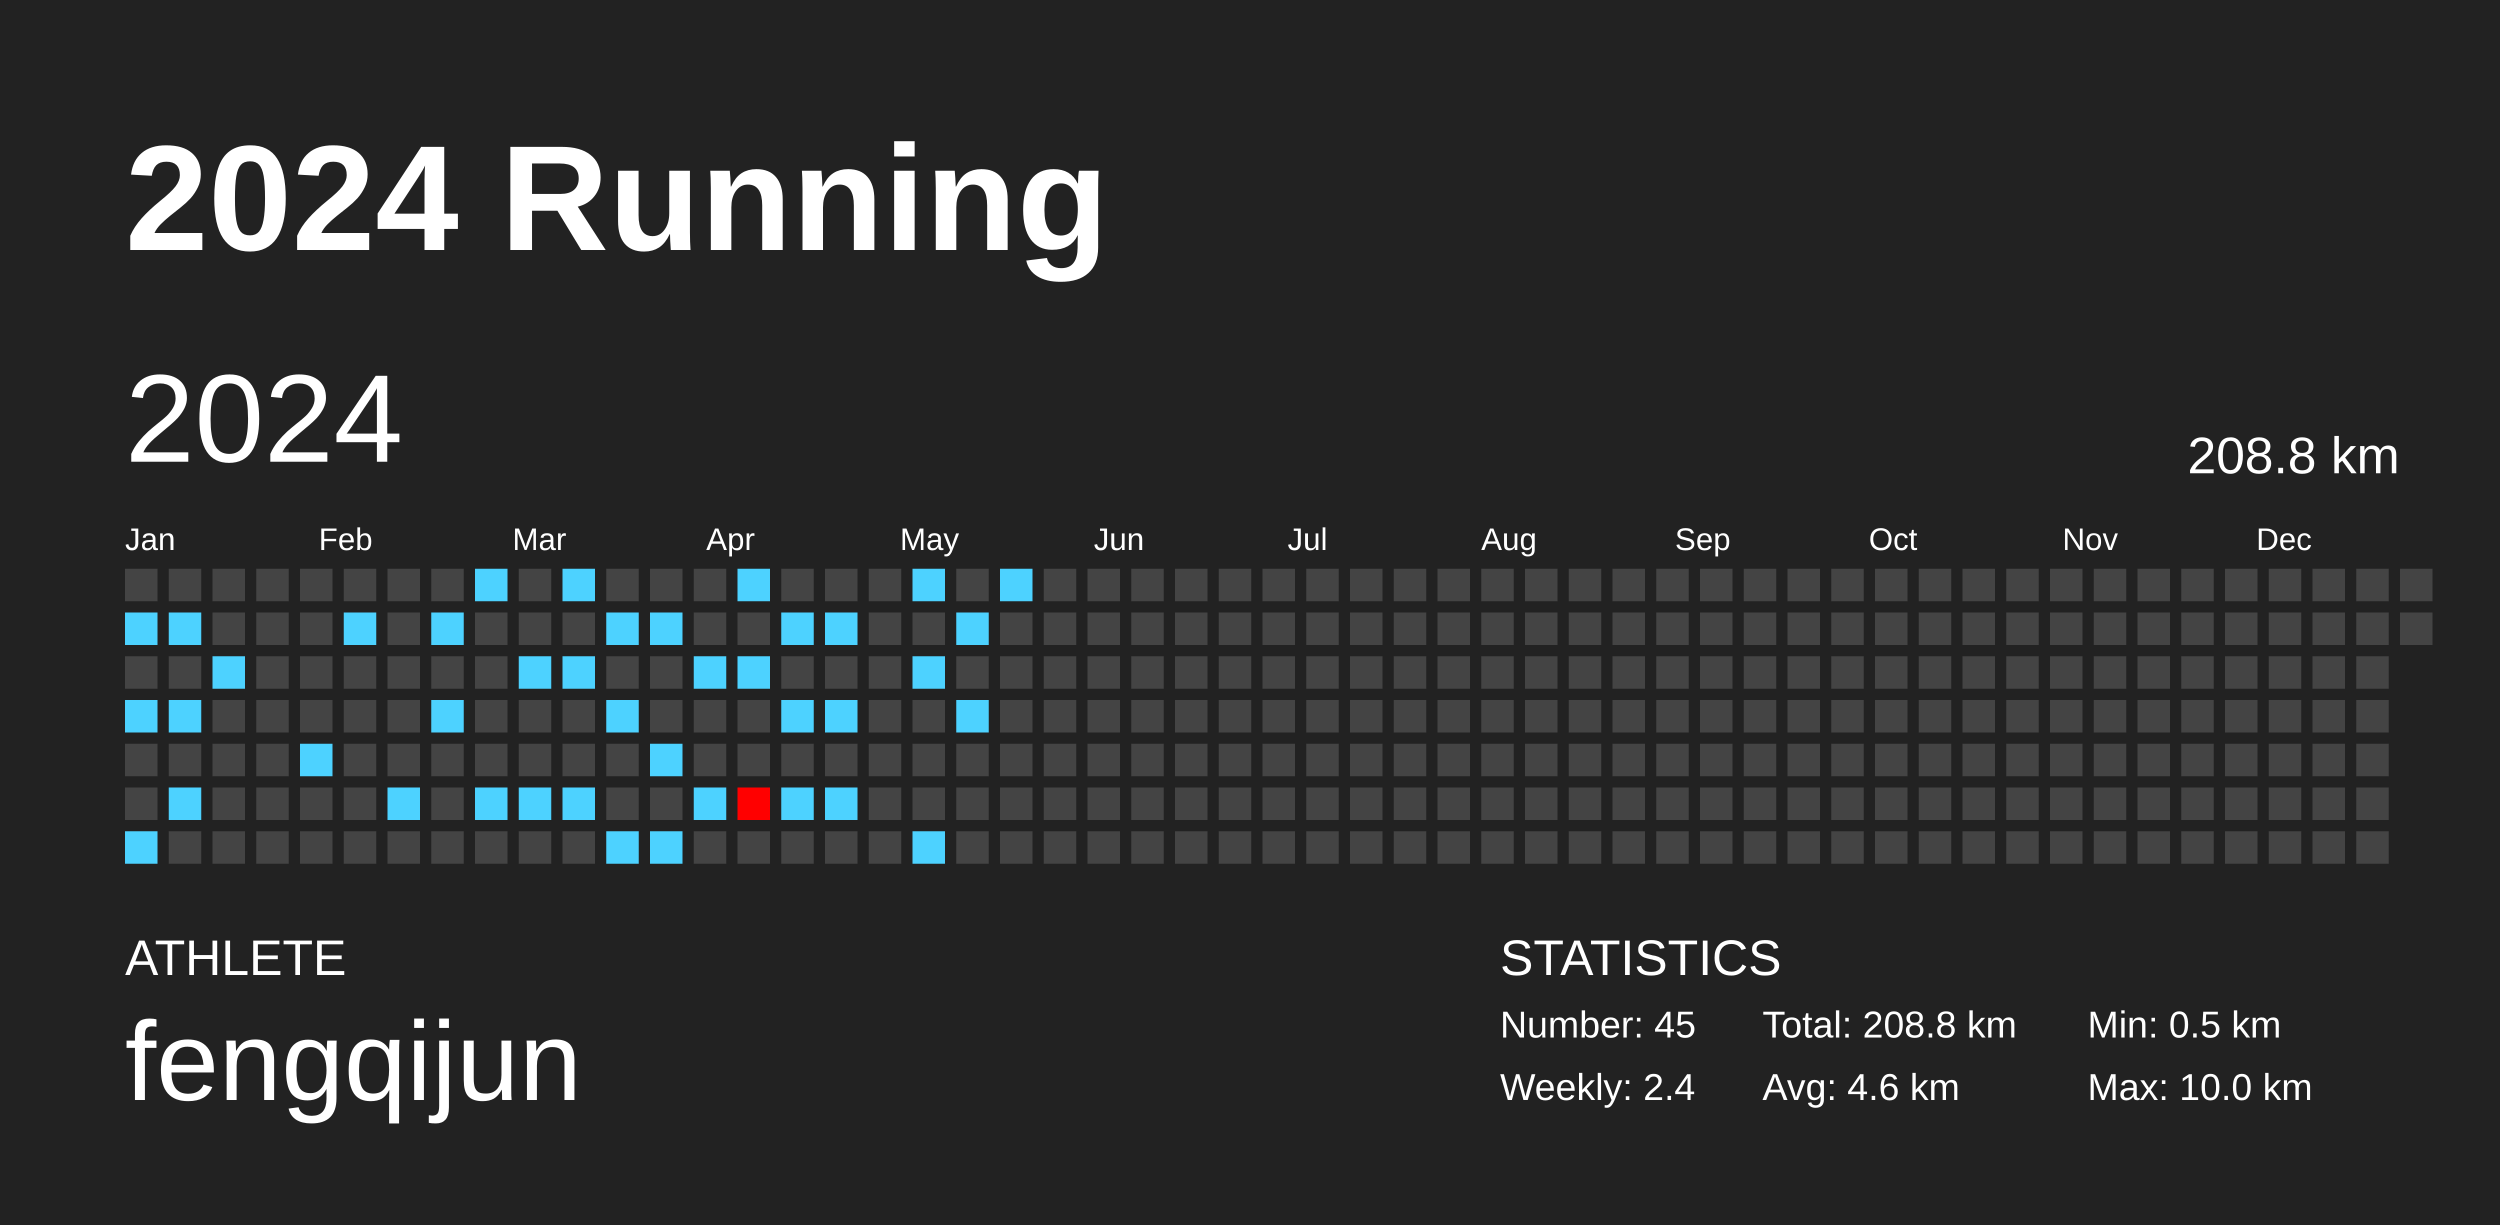
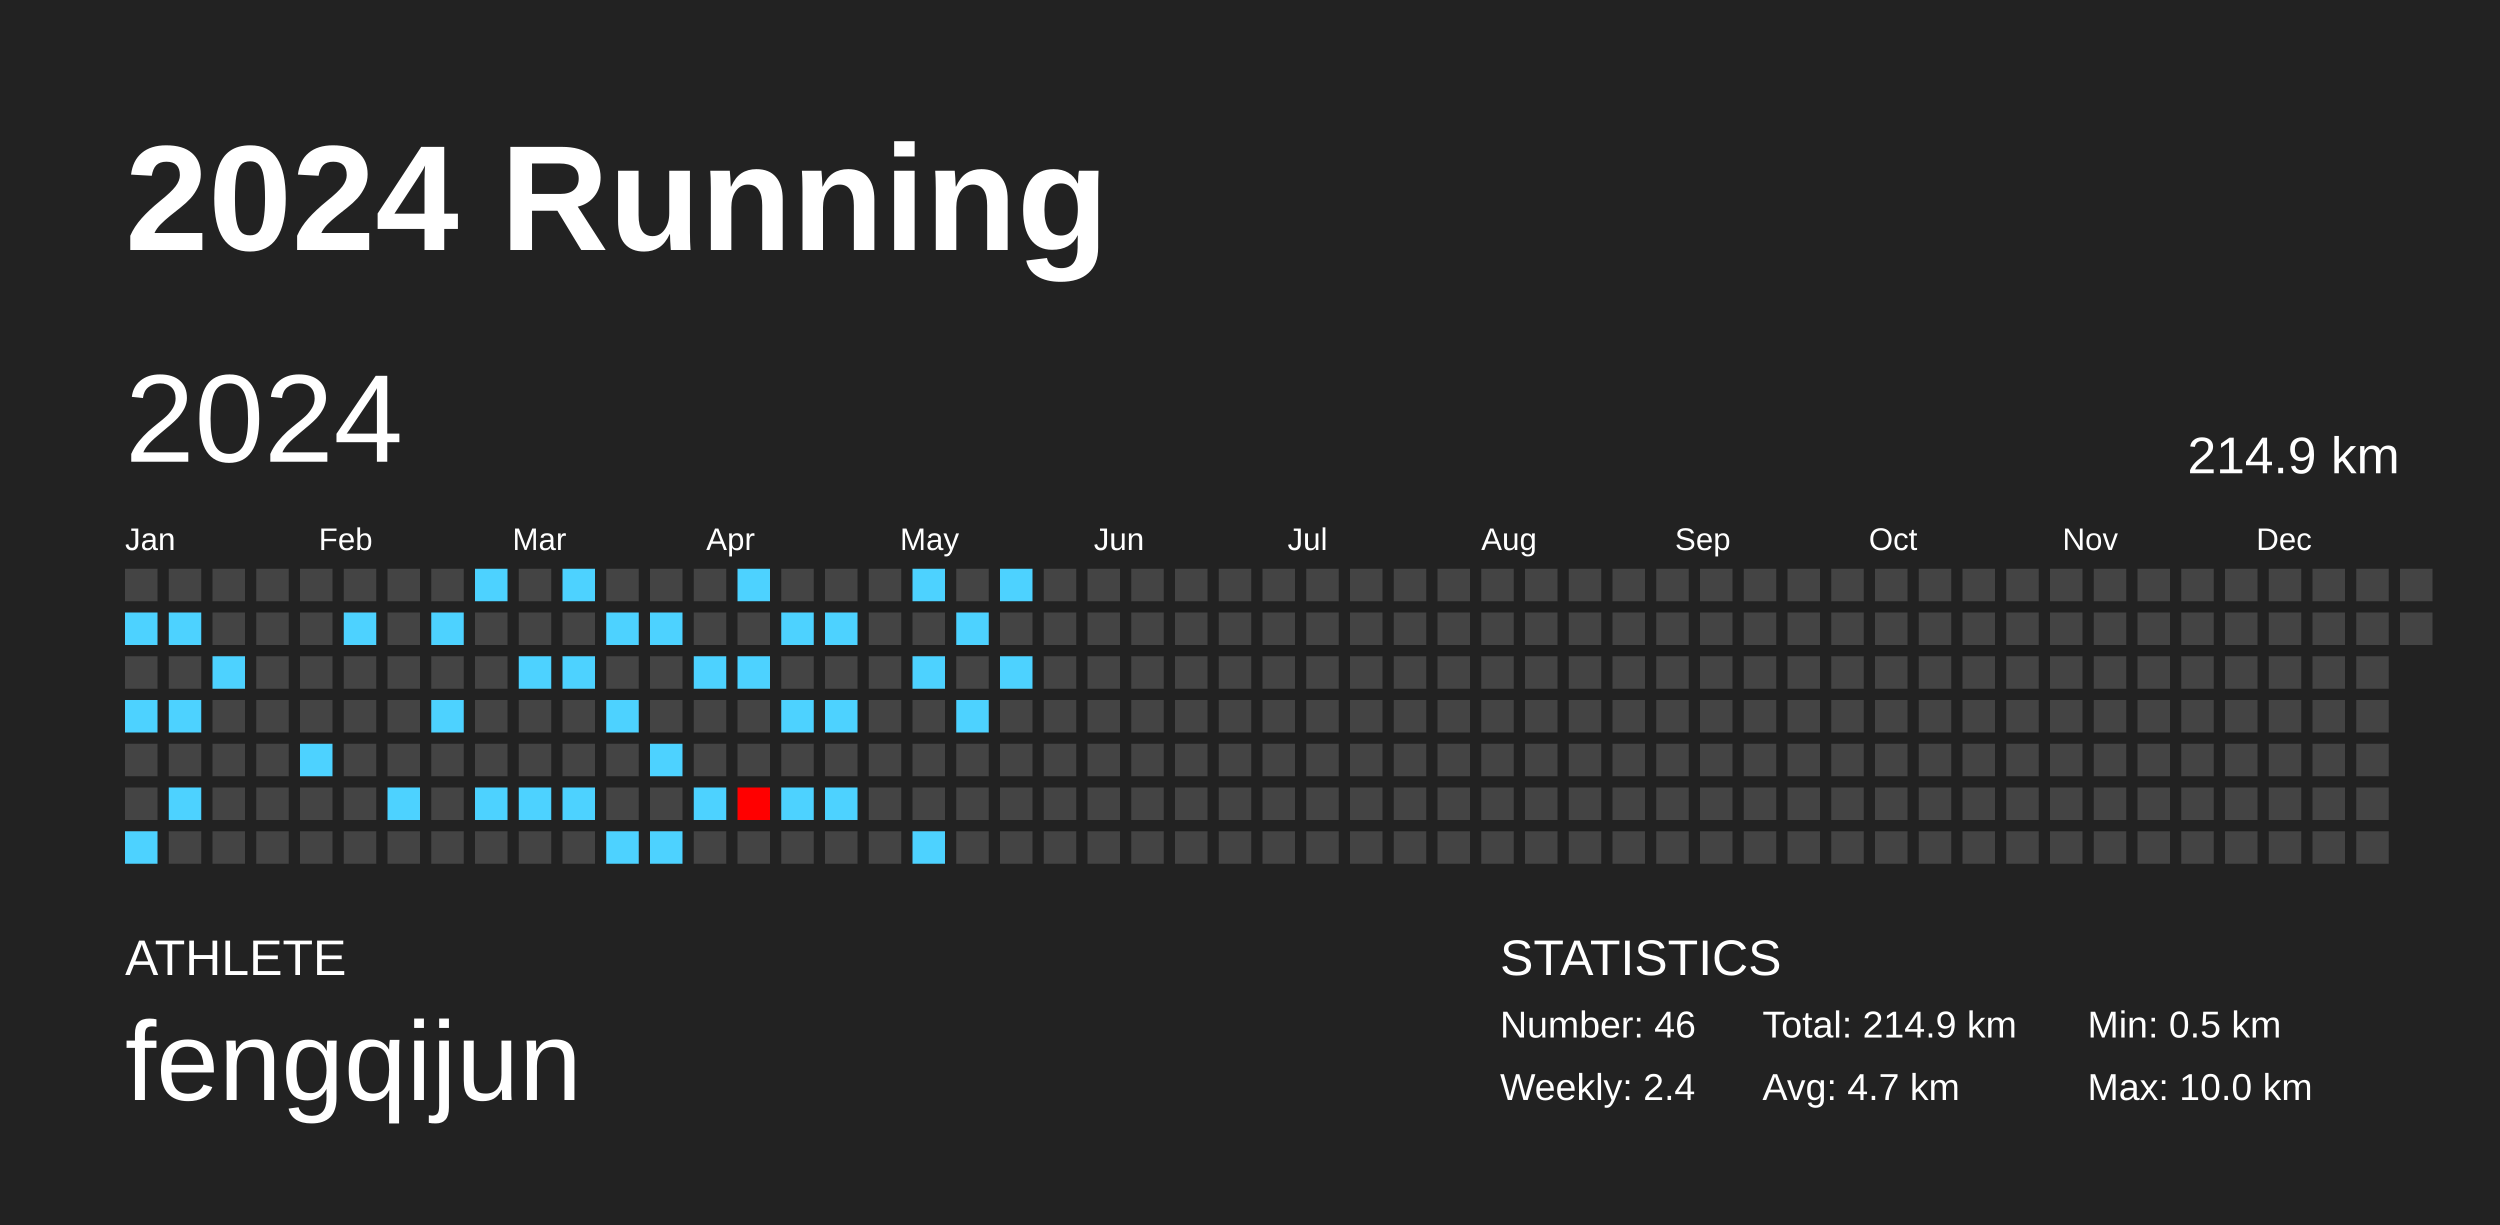
<svg xmlns="http://www.w3.org/2000/svg" baseProfile="full" height="98mm" version="1.1" viewBox="0,0,200,98" width="200mm">
  <defs />
  <rect fill="#222222" height="98" width="200" x="0" y="0" />
  <text fill="#FFFFFF" style="font-size:12px; font-family:Arial; font-weight:bold;" x="10" y="20">2024 Running</text>
  <text fill="#FFFFFF" style="font-size:4px; font-family:Arial" x="10" y="78">ATHLETE</text>
  <text fill="#FFFFFF" style="font-size:9px; font-family:Arial" x="10" y="88">fengqijun</text>
  <text fill="#FFFFFF" style="font-size:4px; font-family:Arial" x="120" y="78">STATISTICS</text>
-   <text fill="#FFFFFF" style="font-size:3px; font-family:Arial" x="120" y="83">Number: 45</text>
+   <text fill="#FFFFFF" style="font-size:3px; font-family:Arial" x="120" y="83">Number: 46</text>
  <text fill="#FFFFFF" style="font-size:3px; font-family:Arial" x="120" y="88">Weekly: 2.4</text>
-   <text fill="#FFFFFF" style="font-size:3px; font-family:Arial" x="141" y="83">Total: 208.8 km</text>
-   <text fill="#FFFFFF" style="font-size:3px; font-family:Arial" x="141" y="88">Avg: 4.6 km</text>
+   <text fill="#FFFFFF" style="font-size:3px; font-family:Arial" x="141" y="83">Total: 214.9 km</text>
+   <text fill="#FFFFFF" style="font-size:3px; font-family:Arial" x="141" y="88">Avg: 4.7 km</text>
  <text fill="#FFFFFF" style="font-size:3px; font-family:Arial" x="167" y="83">Min: 0.5 km</text>
  <text fill="#FFFFFF" style="font-size:3px; font-family:Arial" x="167" y="88">Max: 10.0 km</text>
  <text dominant-baseline="hanging" fill="#FFFFFF" style="font-size:10.0px; font-family:Arial;" x="10" y="30">2024</text>
-   <text dominant-baseline="hanging" fill="#FFFFFF" style="font-size:4.125px; font-family:Arial;" x="175" y="35">208.8 km</text>
+   <text dominant-baseline="hanging" fill="#FFFFFF" style="font-size:4.125px; font-family:Arial;" x="175" y="35">214.9 km</text>
  <text fill="#FFFFFF" style="font-size:2.5px; font-family:Arial" x="10.0" y="44">Jan</text>
  <text fill="#FFFFFF" style="font-size:2.5px; font-family:Arial" x="25.5" y="44">Feb</text>
  <text fill="#FFFFFF" style="font-size:2.5px; font-family:Arial" x="41.0" y="44">Mar</text>
  <text fill="#FFFFFF" style="font-size:2.5px; font-family:Arial" x="56.5" y="44">Apr</text>
  <text fill="#FFFFFF" style="font-size:2.5px; font-family:Arial" x="72.0" y="44">May</text>
  <text fill="#FFFFFF" style="font-size:2.5px; font-family:Arial" x="87.5" y="44">Jun</text>
  <text fill="#FFFFFF" style="font-size:2.5px; font-family:Arial" x="103.0" y="44">Jul</text>
  <text fill="#FFFFFF" style="font-size:2.5px; font-family:Arial" x="118.5" y="44">Aug</text>
  <text fill="#FFFFFF" style="font-size:2.5px; font-family:Arial" x="134.0" y="44">Sep</text>
  <text fill="#FFFFFF" style="font-size:2.5px; font-family:Arial" x="149.5" y="44">Oct</text>
  <text fill="#FFFFFF" style="font-size:2.5px; font-family:Arial" x="165.0" y="44">Nov</text>
  <text fill="#FFFFFF" style="font-size:2.5px; font-family:Arial" x="180.5" y="44">Dec</text>
  <rect fill="#444444" height="2.6" width="2.6" x="10.0" y="45.5" />
  <rect fill="#4dd2ff" height="2.6" width="2.6" x="10.0" y="49.0" />
  <rect fill="#444444" height="2.6" width="2.6" x="10.0" y="52.5" />
  <rect fill="#4dd2ff" height="2.6" width="2.6" x="10.0" y="56.0" />
  <rect fill="#444444" height="2.6" width="2.6" x="10.0" y="59.5" />
  <rect fill="#444444" height="2.6" width="2.6" x="10.0" y="63.0" />
  <rect fill="#4dd2ff" height="2.6" width="2.6" x="10.0" y="66.5" />
  <rect fill="#444444" height="2.6" width="2.6" x="13.5" y="45.5" />
  <rect fill="#4dd2ff" height="2.6" width="2.6" x="13.5" y="49.0" />
  <rect fill="#444444" height="2.6" width="2.6" x="13.5" y="52.5" />
  <rect fill="#4dd2ff" height="2.6" width="2.6" x="13.5" y="56.0" />
  <rect fill="#444444" height="2.6" width="2.6" x="13.5" y="59.5" />
  <rect fill="#4dd2ff" height="2.6" width="2.6" x="13.5" y="63.0" />
  <rect fill="#444444" height="2.6" width="2.6" x="13.5" y="66.5" />
  <rect fill="#444444" height="2.6" width="2.6" x="17.0" y="45.5" />
  <rect fill="#444444" height="2.6" width="2.6" x="17.0" y="49.0" />
  <rect fill="#4dd2ff" height="2.6" width="2.6" x="17.0" y="52.5" />
  <rect fill="#444444" height="2.6" width="2.6" x="17.0" y="56.0" />
  <rect fill="#444444" height="2.6" width="2.6" x="17.0" y="59.5" />
  <rect fill="#444444" height="2.6" width="2.6" x="17.0" y="63.0" />
  <rect fill="#444444" height="2.6" width="2.6" x="17.0" y="66.5" />
  <rect fill="#444444" height="2.6" width="2.6" x="20.5" y="45.5" />
  <rect fill="#444444" height="2.6" width="2.6" x="20.5" y="49.0" />
  <rect fill="#444444" height="2.6" width="2.6" x="20.5" y="52.5" />
  <rect fill="#444444" height="2.6" width="2.6" x="20.5" y="56.0" />
  <rect fill="#444444" height="2.6" width="2.6" x="20.5" y="59.5" />
  <rect fill="#444444" height="2.6" width="2.6" x="20.5" y="63.0" />
  <rect fill="#444444" height="2.6" width="2.6" x="20.5" y="66.5" />
  <rect fill="#444444" height="2.6" width="2.6" x="24.0" y="45.5" />
  <rect fill="#444444" height="2.6" width="2.6" x="24.0" y="49.0" />
  <rect fill="#444444" height="2.6" width="2.6" x="24.0" y="52.5" />
  <rect fill="#444444" height="2.6" width="2.6" x="24.0" y="56.0" />
  <rect fill="#4dd2ff" height="2.6" width="2.6" x="24.0" y="59.5" />
  <rect fill="#444444" height="2.6" width="2.6" x="24.0" y="63.0" />
  <rect fill="#444444" height="2.6" width="2.6" x="24.0" y="66.5" />
  <rect fill="#444444" height="2.6" width="2.6" x="27.5" y="45.5" />
  <rect fill="#4dd2ff" height="2.6" width="2.6" x="27.5" y="49.0" />
  <rect fill="#444444" height="2.6" width="2.6" x="27.5" y="52.5" />
  <rect fill="#444444" height="2.6" width="2.6" x="27.5" y="56.0" />
  <rect fill="#444444" height="2.6" width="2.6" x="27.5" y="59.5" />
  <rect fill="#444444" height="2.6" width="2.6" x="27.5" y="63.0" />
  <rect fill="#444444" height="2.6" width="2.6" x="27.5" y="66.5" />
  <rect fill="#444444" height="2.6" width="2.6" x="31.0" y="45.5" />
  <rect fill="#444444" height="2.6" width="2.6" x="31.0" y="49.0" />
  <rect fill="#444444" height="2.6" width="2.6" x="31.0" y="52.5" />
  <rect fill="#444444" height="2.6" width="2.6" x="31.0" y="56.0" />
  <rect fill="#444444" height="2.6" width="2.6" x="31.0" y="59.5" />
  <rect fill="#4dd2ff" height="2.6" width="2.6" x="31.0" y="63.0" />
  <rect fill="#444444" height="2.6" width="2.6" x="31.0" y="66.5" />
  <rect fill="#444444" height="2.6" width="2.6" x="34.5" y="45.5" />
  <rect fill="#4dd2ff" height="2.6" width="2.6" x="34.5" y="49.0" />
  <rect fill="#444444" height="2.6" width="2.6" x="34.5" y="52.5" />
  <rect fill="#4dd2ff" height="2.6" width="2.6" x="34.5" y="56.0" />
  <rect fill="#444444" height="2.6" width="2.6" x="34.5" y="59.5" />
  <rect fill="#444444" height="2.6" width="2.6" x="34.5" y="63.0" />
  <rect fill="#444444" height="2.6" width="2.6" x="34.5" y="66.5" />
  <rect fill="#4dd2ff" height="2.6" width="2.6" x="38.0" y="45.5" />
  <rect fill="#444444" height="2.6" width="2.6" x="38.0" y="49.0" />
  <rect fill="#444444" height="2.6" width="2.6" x="38.0" y="52.5" />
  <rect fill="#444444" height="2.6" width="2.6" x="38.0" y="56.0" />
  <rect fill="#444444" height="2.6" width="2.6" x="38.0" y="59.5" />
  <rect fill="#4dd2ff" height="2.6" width="2.6" x="38.0" y="63.0" />
  <rect fill="#444444" height="2.6" width="2.6" x="38.0" y="66.5" />
  <rect fill="#444444" height="2.6" width="2.6" x="41.5" y="45.5" />
  <rect fill="#444444" height="2.6" width="2.6" x="41.5" y="49.0" />
  <rect fill="#4dd2ff" height="2.6" width="2.6" x="41.5" y="52.5" />
  <rect fill="#444444" height="2.6" width="2.6" x="41.5" y="56.0" />
  <rect fill="#444444" height="2.6" width="2.6" x="41.5" y="59.5" />
  <rect fill="#4dd2ff" height="2.6" width="2.6" x="41.5" y="63.0" />
  <rect fill="#444444" height="2.6" width="2.6" x="41.5" y="66.5" />
  <rect fill="#4dd2ff" height="2.6" width="2.6" x="45.0" y="45.5" />
  <rect fill="#444444" height="2.6" width="2.6" x="45.0" y="49.0" />
  <rect fill="#4dd2ff" height="2.6" width="2.6" x="45.0" y="52.5" />
  <rect fill="#444444" height="2.6" width="2.6" x="45.0" y="56.0" />
  <rect fill="#444444" height="2.6" width="2.6" x="45.0" y="59.5" />
  <rect fill="#4dd2ff" height="2.6" width="2.6" x="45.0" y="63.0" />
  <rect fill="#444444" height="2.6" width="2.6" x="45.0" y="66.5" />
  <rect fill="#444444" height="2.6" width="2.6" x="48.5" y="45.5" />
  <rect fill="#4dd2ff" height="2.6" width="2.6" x="48.5" y="49.0" />
  <rect fill="#444444" height="2.6" width="2.6" x="48.5" y="52.5" />
  <rect fill="#4dd2ff" height="2.6" width="2.6" x="48.5" y="56.0" />
  <rect fill="#444444" height="2.6" width="2.6" x="48.5" y="59.5" />
  <rect fill="#444444" height="2.6" width="2.6" x="48.5" y="63.0" />
  <rect fill="#4dd2ff" height="2.6" width="2.6" x="48.5" y="66.5" />
  <rect fill="#444444" height="2.6" width="2.6" x="52.0" y="45.5" />
  <rect fill="#4dd2ff" height="2.6" width="2.6" x="52.0" y="49.0" />
  <rect fill="#444444" height="2.6" width="2.6" x="52.0" y="52.5" />
  <rect fill="#444444" height="2.6" width="2.6" x="52.0" y="56.0" />
  <rect fill="#4dd2ff" height="2.6" width="2.6" x="52.0" y="59.5" />
  <rect fill="#444444" height="2.6" width="2.6" x="52.0" y="63.0" />
  <rect fill="#4dd2ff" height="2.6" width="2.6" x="52.0" y="66.5" />
  <rect fill="#444444" height="2.6" width="2.6" x="55.5" y="45.5" />
  <rect fill="#444444" height="2.6" width="2.6" x="55.5" y="49.0" />
  <rect fill="#4dd2ff" height="2.6" width="2.6" x="55.5" y="52.5" />
  <rect fill="#444444" height="2.6" width="2.6" x="55.5" y="56.0" />
  <rect fill="#444444" height="2.6" width="2.6" x="55.5" y="59.5" />
  <rect fill="#4dd2ff" height="2.6" width="2.6" x="55.5" y="63.0" />
  <rect fill="#444444" height="2.6" width="2.6" x="55.5" y="66.5" />
  <rect fill="#4dd2ff" height="2.6" width="2.6" x="59.0" y="45.5" />
  <rect fill="#444444" height="2.6" width="2.6" x="59.0" y="49.0" />
  <rect fill="#4dd2ff" height="2.6" width="2.6" x="59.0" y="52.5" />
  <rect fill="#444444" height="2.6" width="2.6" x="59.0" y="56.0" />
  <rect fill="#444444" height="2.6" width="2.6" x="59.0" y="59.5" />
  <rect fill="#ff0000" height="2.6" width="2.6" x="59.0" y="63.0" />
  <rect fill="#444444" height="2.6" width="2.6" x="59.0" y="66.5" />
  <rect fill="#444444" height="2.6" width="2.6" x="62.5" y="45.5" />
  <rect fill="#4dd2ff" height="2.6" width="2.6" x="62.5" y="49.0" />
  <rect fill="#444444" height="2.6" width="2.6" x="62.5" y="52.5" />
  <rect fill="#4dd2ff" height="2.6" width="2.6" x="62.5" y="56.0" />
  <rect fill="#444444" height="2.6" width="2.6" x="62.5" y="59.5" />
  <rect fill="#4dd2ff" height="2.6" width="2.6" x="62.5" y="63.0" />
  <rect fill="#444444" height="2.6" width="2.6" x="62.5" y="66.5" />
  <rect fill="#444444" height="2.6" width="2.6" x="66.0" y="45.5" />
  <rect fill="#4dd2ff" height="2.6" width="2.6" x="66.0" y="49.0" />
  <rect fill="#444444" height="2.6" width="2.6" x="66.0" y="52.5" />
  <rect fill="#4dd2ff" height="2.6" width="2.6" x="66.0" y="56.0" />
  <rect fill="#444444" height="2.6" width="2.6" x="66.0" y="59.5" />
  <rect fill="#4dd2ff" height="2.6" width="2.6" x="66.0" y="63.0" />
  <rect fill="#444444" height="2.6" width="2.6" x="66.0" y="66.5" />
  <rect fill="#444444" height="2.6" width="2.6" x="69.5" y="45.5" />
  <rect fill="#444444" height="2.6" width="2.6" x="69.5" y="49.0" />
  <rect fill="#444444" height="2.6" width="2.6" x="69.5" y="52.5" />
  <rect fill="#444444" height="2.6" width="2.6" x="69.5" y="56.0" />
  <rect fill="#444444" height="2.6" width="2.6" x="69.5" y="59.5" />
  <rect fill="#444444" height="2.6" width="2.6" x="69.5" y="63.0" />
  <rect fill="#444444" height="2.6" width="2.6" x="69.5" y="66.5" />
  <rect fill="#4dd2ff" height="2.6" width="2.6" x="73.0" y="45.5" />
  <rect fill="#444444" height="2.6" width="2.6" x="73.0" y="49.0" />
  <rect fill="#4dd2ff" height="2.6" width="2.6" x="73.0" y="52.5" />
  <rect fill="#444444" height="2.6" width="2.6" x="73.0" y="56.0" />
  <rect fill="#444444" height="2.6" width="2.6" x="73.0" y="59.5" />
  <rect fill="#444444" height="2.6" width="2.6" x="73.0" y="63.0" />
  <rect fill="#4dd2ff" height="2.6" width="2.6" x="73.0" y="66.5" />
  <rect fill="#444444" height="2.6" width="2.6" x="76.5" y="45.5" />
  <rect fill="#4dd2ff" height="2.6" width="2.6" x="76.5" y="49.0" />
  <rect fill="#444444" height="2.6" width="2.6" x="76.5" y="52.5" />
  <rect fill="#4dd2ff" height="2.6" width="2.6" x="76.5" y="56.0" />
  <rect fill="#444444" height="2.6" width="2.6" x="76.5" y="59.5" />
  <rect fill="#444444" height="2.6" width="2.6" x="76.5" y="63.0" />
  <rect fill="#444444" height="2.6" width="2.6" x="76.5" y="66.5" />
  <rect fill="#4dd2ff" height="2.6" width="2.6" x="80.0" y="45.5" />
  <rect fill="#444444" height="2.6" width="2.6" x="80.0" y="49.0" />
-   <rect fill="#444444" height="2.6" width="2.6" x="80.0" y="52.5" />
+   <rect fill="#4dd2ff" height="2.6" width="2.6" x="80.0" y="52.5" />
  <rect fill="#444444" height="2.6" width="2.6" x="80.0" y="56.0" />
  <rect fill="#444444" height="2.6" width="2.6" x="80.0" y="59.5" />
  <rect fill="#444444" height="2.6" width="2.6" x="80.0" y="63.0" />
  <rect fill="#444444" height="2.6" width="2.6" x="80.0" y="66.5" />
  <rect fill="#444444" height="2.6" width="2.6" x="83.5" y="45.5" />
  <rect fill="#444444" height="2.6" width="2.6" x="83.5" y="49.0" />
  <rect fill="#444444" height="2.6" width="2.6" x="83.5" y="52.5" />
  <rect fill="#444444" height="2.6" width="2.6" x="83.5" y="56.0" />
  <rect fill="#444444" height="2.6" width="2.6" x="83.5" y="59.5" />
  <rect fill="#444444" height="2.6" width="2.6" x="83.5" y="63.0" />
  <rect fill="#444444" height="2.6" width="2.6" x="83.5" y="66.5" />
  <rect fill="#444444" height="2.6" width="2.6" x="87.0" y="45.5" />
  <rect fill="#444444" height="2.6" width="2.6" x="87.0" y="49.0" />
  <rect fill="#444444" height="2.6" width="2.6" x="87.0" y="52.5" />
  <rect fill="#444444" height="2.6" width="2.6" x="87.0" y="56.0" />
  <rect fill="#444444" height="2.6" width="2.6" x="87.0" y="59.5" />
  <rect fill="#444444" height="2.6" width="2.6" x="87.0" y="63.0" />
  <rect fill="#444444" height="2.6" width="2.6" x="87.0" y="66.5" />
  <rect fill="#444444" height="2.6" width="2.6" x="90.5" y="45.5" />
  <rect fill="#444444" height="2.6" width="2.6" x="90.5" y="49.0" />
  <rect fill="#444444" height="2.6" width="2.6" x="90.5" y="52.5" />
  <rect fill="#444444" height="2.6" width="2.6" x="90.5" y="56.0" />
  <rect fill="#444444" height="2.6" width="2.6" x="90.5" y="59.5" />
  <rect fill="#444444" height="2.6" width="2.6" x="90.5" y="63.0" />
  <rect fill="#444444" height="2.6" width="2.6" x="90.5" y="66.5" />
  <rect fill="#444444" height="2.6" width="2.6" x="94.0" y="45.5" />
  <rect fill="#444444" height="2.6" width="2.6" x="94.0" y="49.0" />
  <rect fill="#444444" height="2.6" width="2.6" x="94.0" y="52.5" />
  <rect fill="#444444" height="2.6" width="2.6" x="94.0" y="56.0" />
  <rect fill="#444444" height="2.6" width="2.6" x="94.0" y="59.5" />
  <rect fill="#444444" height="2.6" width="2.6" x="94.0" y="63.0" />
  <rect fill="#444444" height="2.6" width="2.6" x="94.0" y="66.5" />
  <rect fill="#444444" height="2.6" width="2.6" x="97.5" y="45.5" />
  <rect fill="#444444" height="2.6" width="2.6" x="97.5" y="49.0" />
  <rect fill="#444444" height="2.6" width="2.6" x="97.5" y="52.5" />
  <rect fill="#444444" height="2.6" width="2.6" x="97.5" y="56.0" />
  <rect fill="#444444" height="2.6" width="2.6" x="97.5" y="59.5" />
  <rect fill="#444444" height="2.6" width="2.6" x="97.5" y="63.0" />
  <rect fill="#444444" height="2.6" width="2.6" x="97.5" y="66.5" />
  <rect fill="#444444" height="2.6" width="2.6" x="101.0" y="45.5" />
  <rect fill="#444444" height="2.6" width="2.6" x="101.0" y="49.0" />
  <rect fill="#444444" height="2.6" width="2.6" x="101.0" y="52.5" />
  <rect fill="#444444" height="2.6" width="2.6" x="101.0" y="56.0" />
  <rect fill="#444444" height="2.6" width="2.6" x="101.0" y="59.5" />
  <rect fill="#444444" height="2.6" width="2.6" x="101.0" y="63.0" />
  <rect fill="#444444" height="2.6" width="2.6" x="101.0" y="66.5" />
  <rect fill="#444444" height="2.6" width="2.6" x="104.5" y="45.5" />
  <rect fill="#444444" height="2.6" width="2.6" x="104.5" y="49.0" />
  <rect fill="#444444" height="2.6" width="2.6" x="104.5" y="52.5" />
  <rect fill="#444444" height="2.6" width="2.6" x="104.5" y="56.0" />
  <rect fill="#444444" height="2.6" width="2.6" x="104.5" y="59.5" />
  <rect fill="#444444" height="2.6" width="2.6" x="104.5" y="63.0" />
  <rect fill="#444444" height="2.6" width="2.6" x="104.5" y="66.5" />
  <rect fill="#444444" height="2.6" width="2.6" x="108.0" y="45.5" />
  <rect fill="#444444" height="2.6" width="2.6" x="108.0" y="49.0" />
  <rect fill="#444444" height="2.6" width="2.6" x="108.0" y="52.5" />
  <rect fill="#444444" height="2.6" width="2.6" x="108.0" y="56.0" />
  <rect fill="#444444" height="2.6" width="2.6" x="108.0" y="59.5" />
  <rect fill="#444444" height="2.6" width="2.6" x="108.0" y="63.0" />
  <rect fill="#444444" height="2.6" width="2.6" x="108.0" y="66.5" />
  <rect fill="#444444" height="2.6" width="2.6" x="111.5" y="45.5" />
  <rect fill="#444444" height="2.6" width="2.6" x="111.5" y="49.0" />
  <rect fill="#444444" height="2.6" width="2.6" x="111.5" y="52.5" />
  <rect fill="#444444" height="2.6" width="2.6" x="111.5" y="56.0" />
  <rect fill="#444444" height="2.6" width="2.6" x="111.5" y="59.5" />
  <rect fill="#444444" height="2.6" width="2.6" x="111.5" y="63.0" />
  <rect fill="#444444" height="2.6" width="2.6" x="111.5" y="66.5" />
  <rect fill="#444444" height="2.6" width="2.6" x="115.0" y="45.5" />
  <rect fill="#444444" height="2.6" width="2.6" x="115.0" y="49.0" />
  <rect fill="#444444" height="2.6" width="2.6" x="115.0" y="52.5" />
  <rect fill="#444444" height="2.6" width="2.6" x="115.0" y="56.0" />
  <rect fill="#444444" height="2.6" width="2.6" x="115.0" y="59.5" />
  <rect fill="#444444" height="2.6" width="2.6" x="115.0" y="63.0" />
  <rect fill="#444444" height="2.6" width="2.6" x="115.0" y="66.5" />
  <rect fill="#444444" height="2.6" width="2.6" x="118.5" y="45.5" />
  <rect fill="#444444" height="2.6" width="2.6" x="118.5" y="49.0" />
  <rect fill="#444444" height="2.6" width="2.6" x="118.5" y="52.5" />
  <rect fill="#444444" height="2.6" width="2.6" x="118.5" y="56.0" />
  <rect fill="#444444" height="2.6" width="2.6" x="118.5" y="59.5" />
  <rect fill="#444444" height="2.6" width="2.6" x="118.5" y="63.0" />
  <rect fill="#444444" height="2.6" width="2.6" x="118.5" y="66.5" />
  <rect fill="#444444" height="2.6" width="2.6" x="122.0" y="45.5" />
  <rect fill="#444444" height="2.6" width="2.6" x="122.0" y="49.0" />
  <rect fill="#444444" height="2.6" width="2.6" x="122.0" y="52.5" />
  <rect fill="#444444" height="2.6" width="2.6" x="122.0" y="56.0" />
  <rect fill="#444444" height="2.6" width="2.6" x="122.0" y="59.5" />
  <rect fill="#444444" height="2.6" width="2.6" x="122.0" y="63.0" />
  <rect fill="#444444" height="2.6" width="2.6" x="122.0" y="66.5" />
  <rect fill="#444444" height="2.6" width="2.6" x="125.5" y="45.5" />
  <rect fill="#444444" height="2.6" width="2.6" x="125.5" y="49.0" />
  <rect fill="#444444" height="2.6" width="2.6" x="125.5" y="52.5" />
  <rect fill="#444444" height="2.6" width="2.6" x="125.5" y="56.0" />
  <rect fill="#444444" height="2.6" width="2.6" x="125.5" y="59.5" />
  <rect fill="#444444" height="2.6" width="2.6" x="125.5" y="63.0" />
  <rect fill="#444444" height="2.6" width="2.6" x="125.5" y="66.5" />
  <rect fill="#444444" height="2.6" width="2.6" x="129.0" y="45.5" />
  <rect fill="#444444" height="2.6" width="2.6" x="129.0" y="49.0" />
  <rect fill="#444444" height="2.6" width="2.6" x="129.0" y="52.5" />
  <rect fill="#444444" height="2.6" width="2.6" x="129.0" y="56.0" />
  <rect fill="#444444" height="2.6" width="2.6" x="129.0" y="59.5" />
  <rect fill="#444444" height="2.6" width="2.6" x="129.0" y="63.0" />
  <rect fill="#444444" height="2.6" width="2.6" x="129.0" y="66.5" />
  <rect fill="#444444" height="2.6" width="2.6" x="132.5" y="45.5" />
  <rect fill="#444444" height="2.6" width="2.6" x="132.5" y="49.0" />
  <rect fill="#444444" height="2.6" width="2.6" x="132.5" y="52.5" />
  <rect fill="#444444" height="2.6" width="2.6" x="132.5" y="56.0" />
  <rect fill="#444444" height="2.6" width="2.6" x="132.5" y="59.5" />
  <rect fill="#444444" height="2.6" width="2.6" x="132.5" y="63.0" />
  <rect fill="#444444" height="2.6" width="2.6" x="132.5" y="66.5" />
  <rect fill="#444444" height="2.6" width="2.6" x="136.0" y="45.5" />
  <rect fill="#444444" height="2.6" width="2.6" x="136.0" y="49.0" />
  <rect fill="#444444" height="2.6" width="2.6" x="136.0" y="52.5" />
  <rect fill="#444444" height="2.6" width="2.6" x="136.0" y="56.0" />
  <rect fill="#444444" height="2.6" width="2.6" x="136.0" y="59.5" />
  <rect fill="#444444" height="2.6" width="2.6" x="136.0" y="63.0" />
  <rect fill="#444444" height="2.6" width="2.6" x="136.0" y="66.5" />
  <rect fill="#444444" height="2.6" width="2.6" x="139.5" y="45.5" />
  <rect fill="#444444" height="2.6" width="2.6" x="139.5" y="49.0" />
  <rect fill="#444444" height="2.6" width="2.6" x="139.5" y="52.5" />
  <rect fill="#444444" height="2.6" width="2.6" x="139.5" y="56.0" />
  <rect fill="#444444" height="2.6" width="2.6" x="139.5" y="59.5" />
  <rect fill="#444444" height="2.6" width="2.6" x="139.5" y="63.0" />
  <rect fill="#444444" height="2.6" width="2.6" x="139.5" y="66.5" />
  <rect fill="#444444" height="2.6" width="2.6" x="143.0" y="45.5" />
  <rect fill="#444444" height="2.6" width="2.6" x="143.0" y="49.0" />
  <rect fill="#444444" height="2.6" width="2.6" x="143.0" y="52.5" />
  <rect fill="#444444" height="2.6" width="2.6" x="143.0" y="56.0" />
  <rect fill="#444444" height="2.6" width="2.6" x="143.0" y="59.5" />
  <rect fill="#444444" height="2.6" width="2.6" x="143.0" y="63.0" />
  <rect fill="#444444" height="2.6" width="2.6" x="143.0" y="66.5" />
  <rect fill="#444444" height="2.6" width="2.6" x="146.5" y="45.5" />
  <rect fill="#444444" height="2.6" width="2.6" x="146.5" y="49.0" />
  <rect fill="#444444" height="2.6" width="2.6" x="146.5" y="52.5" />
  <rect fill="#444444" height="2.6" width="2.6" x="146.5" y="56.0" />
  <rect fill="#444444" height="2.6" width="2.6" x="146.5" y="59.5" />
  <rect fill="#444444" height="2.6" width="2.6" x="146.5" y="63.0" />
  <rect fill="#444444" height="2.6" width="2.6" x="146.5" y="66.5" />
  <rect fill="#444444" height="2.6" width="2.6" x="150.0" y="45.5" />
  <rect fill="#444444" height="2.6" width="2.6" x="150.0" y="49.0" />
  <rect fill="#444444" height="2.6" width="2.6" x="150.0" y="52.5" />
  <rect fill="#444444" height="2.6" width="2.6" x="150.0" y="56.0" />
  <rect fill="#444444" height="2.6" width="2.6" x="150.0" y="59.5" />
  <rect fill="#444444" height="2.6" width="2.6" x="150.0" y="63.0" />
  <rect fill="#444444" height="2.6" width="2.6" x="150.0" y="66.5" />
  <rect fill="#444444" height="2.6" width="2.6" x="153.5" y="45.5" />
  <rect fill="#444444" height="2.6" width="2.6" x="153.5" y="49.0" />
  <rect fill="#444444" height="2.6" width="2.6" x="153.5" y="52.5" />
  <rect fill="#444444" height="2.6" width="2.6" x="153.5" y="56.0" />
  <rect fill="#444444" height="2.6" width="2.6" x="153.5" y="59.5" />
  <rect fill="#444444" height="2.6" width="2.6" x="153.5" y="63.0" />
  <rect fill="#444444" height="2.6" width="2.6" x="153.5" y="66.5" />
  <rect fill="#444444" height="2.6" width="2.6" x="157.0" y="45.5" />
  <rect fill="#444444" height="2.6" width="2.6" x="157.0" y="49.0" />
  <rect fill="#444444" height="2.6" width="2.6" x="157.0" y="52.5" />
  <rect fill="#444444" height="2.6" width="2.6" x="157.0" y="56.0" />
  <rect fill="#444444" height="2.6" width="2.6" x="157.0" y="59.5" />
  <rect fill="#444444" height="2.6" width="2.6" x="157.0" y="63.0" />
  <rect fill="#444444" height="2.6" width="2.6" x="157.0" y="66.5" />
  <rect fill="#444444" height="2.6" width="2.6" x="160.5" y="45.5" />
  <rect fill="#444444" height="2.6" width="2.6" x="160.5" y="49.0" />
  <rect fill="#444444" height="2.6" width="2.6" x="160.5" y="52.5" />
  <rect fill="#444444" height="2.6" width="2.6" x="160.5" y="56.0" />
  <rect fill="#444444" height="2.6" width="2.6" x="160.5" y="59.5" />
  <rect fill="#444444" height="2.6" width="2.6" x="160.5" y="63.0" />
  <rect fill="#444444" height="2.6" width="2.6" x="160.5" y="66.5" />
  <rect fill="#444444" height="2.6" width="2.6" x="164.0" y="45.5" />
  <rect fill="#444444" height="2.6" width="2.6" x="164.0" y="49.0" />
  <rect fill="#444444" height="2.6" width="2.6" x="164.0" y="52.5" />
  <rect fill="#444444" height="2.6" width="2.6" x="164.0" y="56.0" />
  <rect fill="#444444" height="2.6" width="2.6" x="164.0" y="59.5" />
  <rect fill="#444444" height="2.6" width="2.6" x="164.0" y="63.0" />
  <rect fill="#444444" height="2.6" width="2.6" x="164.0" y="66.5" />
  <rect fill="#444444" height="2.6" width="2.6" x="167.5" y="45.5" />
  <rect fill="#444444" height="2.6" width="2.6" x="167.5" y="49.0" />
  <rect fill="#444444" height="2.6" width="2.6" x="167.5" y="52.5" />
  <rect fill="#444444" height="2.6" width="2.6" x="167.5" y="56.0" />
  <rect fill="#444444" height="2.6" width="2.6" x="167.5" y="59.5" />
  <rect fill="#444444" height="2.6" width="2.6" x="167.5" y="63.0" />
  <rect fill="#444444" height="2.6" width="2.6" x="167.5" y="66.5" />
  <rect fill="#444444" height="2.6" width="2.6" x="171.0" y="45.5" />
  <rect fill="#444444" height="2.6" width="2.6" x="171.0" y="49.0" />
  <rect fill="#444444" height="2.6" width="2.6" x="171.0" y="52.5" />
  <rect fill="#444444" height="2.6" width="2.6" x="171.0" y="56.0" />
  <rect fill="#444444" height="2.6" width="2.6" x="171.0" y="59.5" />
  <rect fill="#444444" height="2.6" width="2.6" x="171.0" y="63.0" />
  <rect fill="#444444" height="2.6" width="2.6" x="171.0" y="66.5" />
  <rect fill="#444444" height="2.6" width="2.6" x="174.5" y="45.5" />
  <rect fill="#444444" height="2.6" width="2.6" x="174.5" y="49.0" />
  <rect fill="#444444" height="2.6" width="2.6" x="174.5" y="52.5" />
  <rect fill="#444444" height="2.6" width="2.6" x="174.5" y="56.0" />
  <rect fill="#444444" height="2.6" width="2.6" x="174.5" y="59.5" />
  <rect fill="#444444" height="2.6" width="2.6" x="174.5" y="63.0" />
  <rect fill="#444444" height="2.6" width="2.6" x="174.5" y="66.5" />
  <rect fill="#444444" height="2.6" width="2.6" x="178.0" y="45.5" />
  <rect fill="#444444" height="2.6" width="2.6" x="178.0" y="49.0" />
  <rect fill="#444444" height="2.6" width="2.6" x="178.0" y="52.5" />
  <rect fill="#444444" height="2.6" width="2.6" x="178.0" y="56.0" />
  <rect fill="#444444" height="2.6" width="2.6" x="178.0" y="59.5" />
  <rect fill="#444444" height="2.6" width="2.6" x="178.0" y="63.0" />
  <rect fill="#444444" height="2.6" width="2.6" x="178.0" y="66.5" />
  <rect fill="#444444" height="2.6" width="2.6" x="181.5" y="45.5" />
  <rect fill="#444444" height="2.6" width="2.6" x="181.5" y="49.0" />
  <rect fill="#444444" height="2.6" width="2.6" x="181.5" y="52.5" />
  <rect fill="#444444" height="2.6" width="2.6" x="181.5" y="56.0" />
  <rect fill="#444444" height="2.6" width="2.6" x="181.5" y="59.5" />
  <rect fill="#444444" height="2.6" width="2.6" x="181.5" y="63.0" />
  <rect fill="#444444" height="2.6" width="2.6" x="181.5" y="66.5" />
  <rect fill="#444444" height="2.6" width="2.6" x="185.0" y="45.5" />
  <rect fill="#444444" height="2.6" width="2.6" x="185.0" y="49.0" />
  <rect fill="#444444" height="2.6" width="2.6" x="185.0" y="52.5" />
  <rect fill="#444444" height="2.6" width="2.6" x="185.0" y="56.0" />
  <rect fill="#444444" height="2.6" width="2.6" x="185.0" y="59.5" />
  <rect fill="#444444" height="2.6" width="2.6" x="185.0" y="63.0" />
  <rect fill="#444444" height="2.6" width="2.6" x="185.0" y="66.5" />
  <rect fill="#444444" height="2.6" width="2.6" x="188.5" y="45.5" />
  <rect fill="#444444" height="2.6" width="2.6" x="188.5" y="49.0" />
  <rect fill="#444444" height="2.6" width="2.6" x="188.5" y="52.5" />
  <rect fill="#444444" height="2.6" width="2.6" x="188.5" y="56.0" />
  <rect fill="#444444" height="2.6" width="2.6" x="188.5" y="59.5" />
  <rect fill="#444444" height="2.6" width="2.6" x="188.5" y="63.0" />
  <rect fill="#444444" height="2.6" width="2.6" x="188.5" y="66.5" />
  <rect fill="#444444" height="2.6" width="2.6" x="192.0" y="45.5" />
  <rect fill="#444444" height="2.6" width="2.6" x="192.0" y="49.0" />
</svg>
